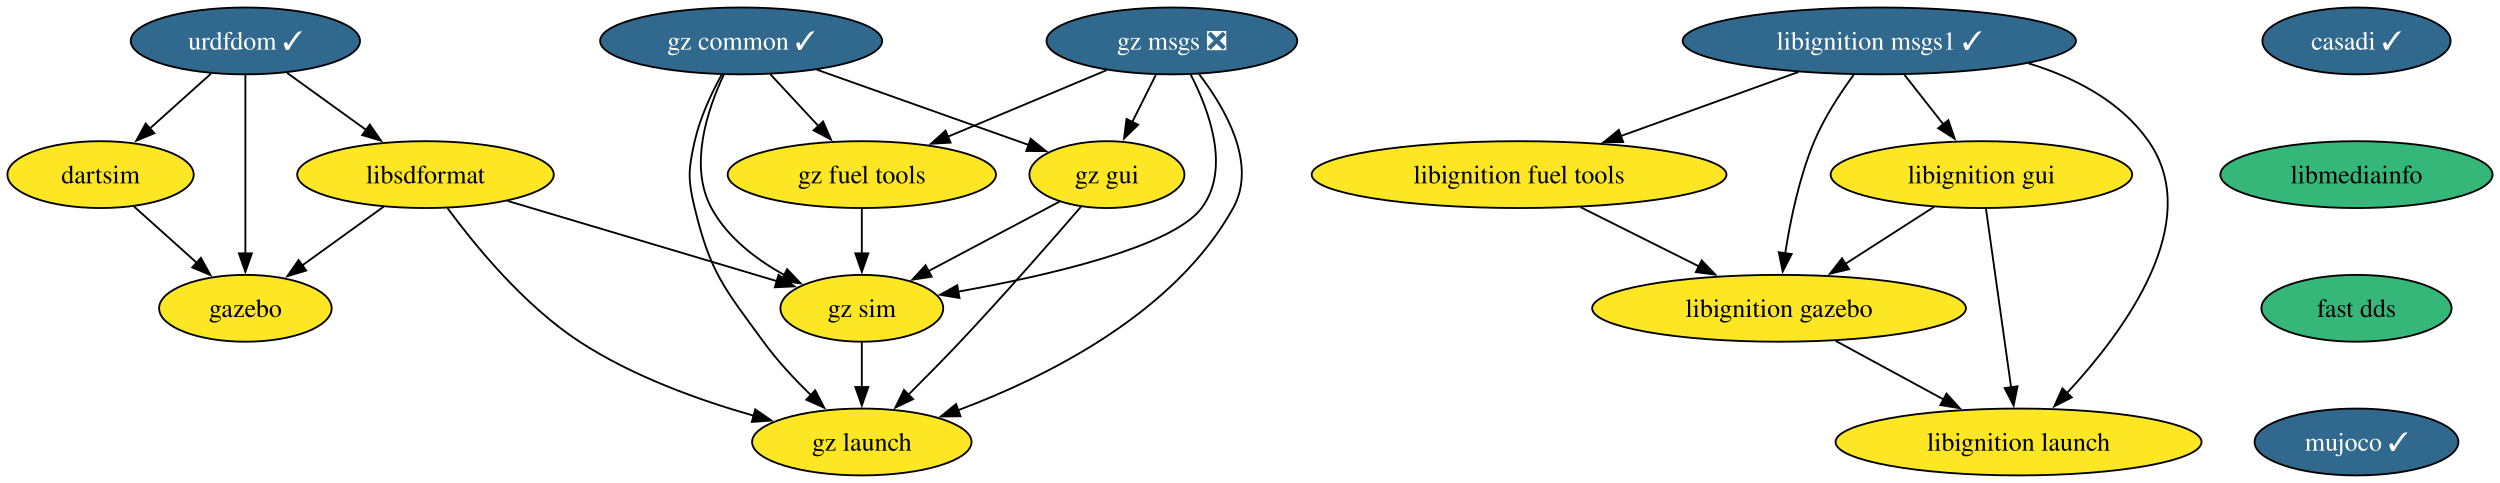
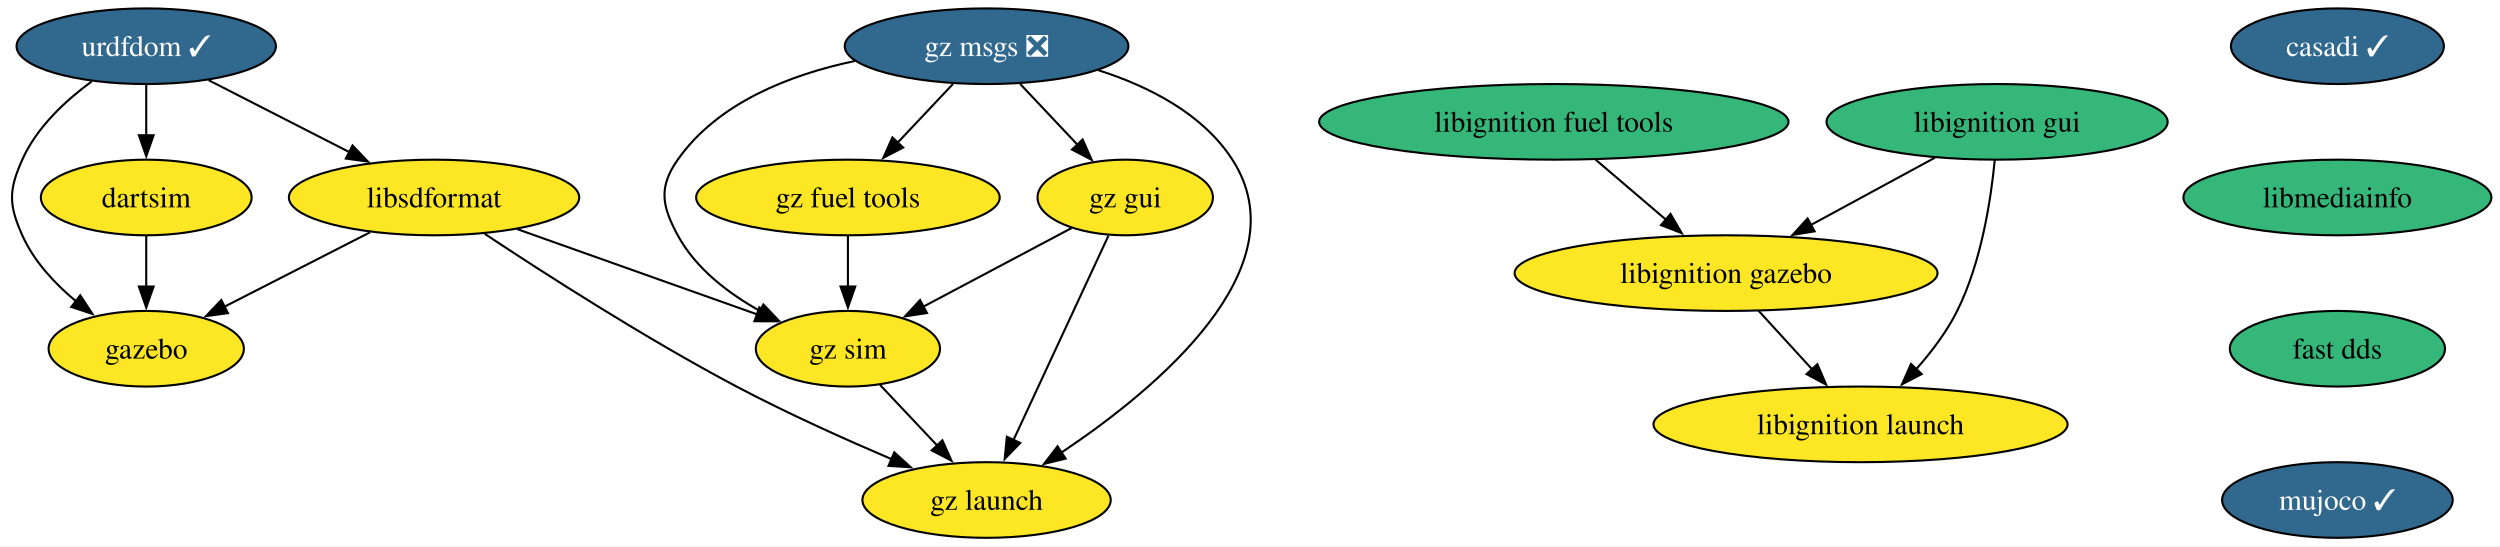
- <svg xmlns="http://www.w3.org/2000/svg" xmlns:xlink="http://www.w3.org/1999/xlink" width="1346pt" height="260pt" viewBox="0.00 0.00 1346.46 260.00">
+ <svg xmlns="http://www.w3.org/2000/svg" xmlns:xlink="http://www.w3.org/1999/xlink" width="1190pt" height="260pt" viewBox="0.00 0.00 1189.82 260.00">
  <g id="graph0" class="graph" transform="scale(1 1) rotate(0) translate(4 256)">
-     <polygon fill="white" stroke="none" points="-4,4 -4,-256 1342.46,-256 1342.46,4 -4,4" />
+     <polygon fill="white" stroke="none" points="-4,4 -4,-256 1185.82,-256 1185.82,4 -4,4" />
    <g id="node1" class="node">
      <g id="a_node1">
        <a xlink:href="https://github.com/conda-forge/casadi-feedstock/pull/98" xlink:title="casadi ✓">
-           <ellipse fill="#31688e" stroke="black" cx="1265.16" cy="-234" rx="50.68" ry="18" />
-           <text text-anchor="middle" x="1265.16" y="-229.32" font-family="Times,serif" font-size="14.00" fill="white">casadi ✓</text>
+           <ellipse fill="#31688e" stroke="black" cx="1108.52" cy="-234" rx="50.68" ry="18" />
+           <text text-anchor="middle" x="1108.52" y="-229.32" font-family="Times,serif" font-size="14.00" fill="white">casadi ✓</text>
        </a>
      </g>
    </g>
    <g id="node2" class="node">
      <g id="a_node2">
        <a xlink:href="https://github.com/conda-forge/libmediainfo-feedstock" xlink:title="libmediainfo">
-           <ellipse fill="#35b779" stroke="black" cx="1265.16" cy="-162" rx="73.3" ry="18" />
-           <text text-anchor="middle" x="1265.16" y="-157.32" font-family="Times,serif" font-size="14.00">libmediainfo</text>
-         </a>
-       </g>
-     </g>
-     <g id="node14" class="node">
-       <g id="a_node14">
+           <ellipse fill="#35b779" stroke="black" cx="1108.52" cy="-162" rx="73.3" ry="18" />
+           <text text-anchor="middle" x="1108.52" y="-157.32" font-family="Times,serif" font-size="14.00">libmediainfo</text>
+         </a>
+       </g>
+     </g>
+     <g id="node12" class="node">
+       <g id="a_node12">
        <a xlink:href="https://github.com/conda-forge/fast-dds-feedstock" xlink:title="fast dds">
-           <ellipse fill="#35b779" stroke="black" cx="1265.16" cy="-90" rx="51.21" ry="18" />
-           <text text-anchor="middle" x="1265.16" y="-85.33" font-family="Times,serif" font-size="14.00">fast dds</text>
+           <ellipse fill="#35b779" stroke="black" cx="1108.52" cy="-90" rx="51.21" ry="18" />
+           <text text-anchor="middle" x="1108.52" y="-85.33" font-family="Times,serif" font-size="14.00">fast dds</text>
        </a>
      </g>
    </g>
    <g id="node3" class="node">
      <g id="a_node3">
        <a xlink:href="https://github.com/conda-forge/urdfdom-feedstock/pull/32" xlink:title="urdfdom ✓">
-           <ellipse fill="#31688e" stroke="black" cx="128.16" cy="-234" rx="61.73" ry="18" />
-           <text text-anchor="middle" x="128.16" y="-229.32" font-family="Times,serif" font-size="14.00" fill="white">urdfdom ✓</text>
+           <ellipse fill="#31688e" stroke="black" cx="65.52" cy="-234" rx="61.73" ry="18" />
+           <text text-anchor="middle" x="65.52" y="-229.32" font-family="Times,serif" font-size="14.00" fill="white">urdfdom ✓</text>
        </a>
      </g>
    </g>
    <g id="node4" class="node">
      <g id="a_node4">
        <a xlink:href="https://github.com/conda-forge/libsdformat-feedstock" xlink:title="libsdformat">
-           <ellipse fill="#fde725" stroke="black" cx="225.16" cy="-162" rx="69.1" ry="18" />
-           <text text-anchor="middle" x="225.16" y="-157.32" font-family="Times,serif" font-size="14.00">libsdformat</text>
+           <ellipse fill="#fde725" stroke="black" cx="202.52" cy="-162" rx="69.1" ry="18" />
+           <text text-anchor="middle" x="202.52" y="-157.32" font-family="Times,serif" font-size="14.00">libsdformat</text>
        </a>
      </g>
    </g>
    <g id="edge2" class="edge">
-       <path fill="none" stroke="black" d="M150.65,-216.76C163.29,-207.64 179.28,-196.1 193.2,-186.06" />
-       <polygon fill="black" stroke="black" points="195.16,-188.97 201.22,-180.28 191.06,-183.29 195.16,-188.97" />
+       <path fill="none" stroke="black" d="M95.24,-217.81C114.86,-207.79 140.79,-194.54 162.25,-183.57" />
+       <polygon fill="black" stroke="black" points="163.71,-186.76 171.03,-179.09 160.53,-180.52 163.71,-186.76" />
    </g>
    <g id="node5" class="node">
      <g id="a_node5">
        <a xlink:href="https://github.com/conda-forge/gazebo-feedstock" xlink:title="gazebo">
-           <ellipse fill="#fde725" stroke="black" cx="128.16" cy="-90" rx="46.47" ry="18" />
-           <text text-anchor="middle" x="128.16" y="-85.33" font-family="Times,serif" font-size="14.00">gazebo</text>
+           <ellipse fill="#fde725" stroke="black" cx="65.52" cy="-90" rx="46.47" ry="18" />
+           <text text-anchor="middle" x="65.52" y="-85.33" font-family="Times,serif" font-size="14.00">gazebo</text>
        </a>
      </g>
    </g>
    <g id="edge3" class="edge">
-       <path fill="none" stroke="black" d="M128.16,-215.59C128.16,-191.61 128.16,-148.14 128.16,-119.42" />
-       <polygon fill="black" stroke="black" points="131.66,-119.62 128.16,-109.62 124.66,-119.62 131.66,-119.62" />
+       <path fill="none" stroke="black" d="M39.57,-217.25C27.08,-208.1 13.36,-195.34 6.52,-180 0,-165.39 0,-158.61 6.52,-144 12.02,-131.65 21.99,-120.97 32.19,-112.5" />
+       <polygon fill="black" stroke="black" points="34.11,-115.44 39.9,-106.57 29.84,-109.89 34.11,-115.44" />
    </g>
    <g id="node6" class="node">
      <g id="a_node6">
        <a xlink:href="https://github.com/conda-forge/dartsim-feedstock" xlink:title="dartsim">
-           <ellipse fill="#fde725" stroke="black" cx="50.16" cy="-162" rx="50.16" ry="18" />
-           <text text-anchor="middle" x="50.16" y="-157.32" font-family="Times,serif" font-size="14.00">dartsim</text>
+           <ellipse fill="#fde725" stroke="black" cx="65.52" cy="-162" rx="50.16" ry="18" />
+           <text text-anchor="middle" x="65.52" y="-157.32" font-family="Times,serif" font-size="14.00">dartsim</text>
        </a>
      </g>
    </g>
    <g id="edge4" class="edge">
-       <path fill="none" stroke="black" d="M109.67,-216.41C99.79,-207.54 87.45,-196.47 76.57,-186.71" />
-       <polygon fill="black" stroke="black" points="79.15,-184.31 69.37,-180.24 74.47,-189.52 79.15,-184.31" />
+       <path fill="none" stroke="black" d="M65.52,-215.7C65.52,-208.41 65.52,-199.73 65.52,-191.54" />
+       <polygon fill="black" stroke="black" points="69.02,-191.62 65.52,-181.62 62.02,-191.62 69.02,-191.62" />
    </g>
    <g id="edge5" class="edge">
-       <path fill="none" stroke="black" d="M202.66,-144.76C189.53,-135.29 172.79,-123.21 158.5,-112.9" />
-       <polygon fill="black" stroke="black" points="160.92,-110.33 150.76,-107.31 156.82,-116 160.92,-110.33" />
+       <path fill="none" stroke="black" d="M172.11,-145.46C151.65,-135.01 124.55,-121.16 102.79,-110.04" />
+       <polygon fill="black" stroke="black" points="104.43,-106.95 93.94,-105.52 101.25,-113.19 104.43,-106.95" />
    </g>
    <g id="node7" class="node">
      <g id="a_node7">
        <a xlink:href="https://github.com/conda-forge/gz-sim-feedstock" xlink:title="gz sim">
-           <ellipse fill="#fde725" stroke="black" cx="460.16" cy="-90" rx="43.84" ry="18" />
-           <text text-anchor="middle" x="460.16" y="-85.33" font-family="Times,serif" font-size="14.00">gz sim</text>
+           <ellipse fill="#fde725" stroke="black" cx="399.52" cy="-90" rx="43.84" ry="18" />
+           <text text-anchor="middle" x="399.52" y="-85.33" font-family="Times,serif" font-size="14.00">gz sim</text>
        </a>
      </g>
    </g>
    <g id="edge6" class="edge">
-       <path fill="none" stroke="black" d="M269.36,-147.83C310.77,-135.5 372.4,-117.14 414.33,-104.65" />
-       <polygon fill="black" stroke="black" points="415.3,-108.01 423.88,-101.81 413.3,-101.31 415.3,-108.01" />
+       <path fill="none" stroke="black" d="M241.91,-147C275.04,-135.23 322.33,-118.43 356.45,-106.3" />
+       <polygon fill="black" stroke="black" points="357.36,-109.69 365.61,-103.05 355.02,-103.1 357.36,-109.69" />
    </g>
    <g id="node8" class="node">
      <g id="a_node8">
        <a xlink:href="https://github.com/conda-forge/gz-launch-feedstock" xlink:title="gz launch">
-           <ellipse fill="#fde725" stroke="black" cx="460.16" cy="-18" rx="59.1" ry="18" />
-           <text text-anchor="middle" x="460.16" y="-13.32" font-family="Times,serif" font-size="14.00">gz launch</text>
+           <ellipse fill="#fde725" stroke="black" cx="465.52" cy="-18" rx="59.1" ry="18" />
+           <text text-anchor="middle" x="465.52" y="-13.32" font-family="Times,serif" font-size="14.00">gz launch</text>
        </a>
      </g>
    </g>
    <g id="edge7" class="edge">
-       <path fill="none" stroke="black" d="M237.04,-143.91C251.66,-124.04 278.25,-91.5 308.16,-72 336.59,-53.45 372.27,-40.58 401.91,-32.16" />
-       <polygon fill="black" stroke="black" points="402.76,-35.56 411.49,-29.55 400.92,-28.8 402.76,-35.56" />
+       <path fill="none" stroke="black" d="M226.64,-144.69C254.78,-126.01 303,-95.01 346.52,-72 370.42,-59.36 397.96,-46.97 420.51,-37.35" />
+       <polygon fill="black" stroke="black" points="421.58,-40.7 429.43,-33.58 418.85,-34.25 421.58,-40.7" />
    </g>
    <g id="edge8" class="edge">
-       <path fill="none" stroke="black" d="M68.25,-144.76C78.26,-135.78 90.89,-124.45 101.96,-114.51" />
-       <polygon fill="black" stroke="black" points="104.2,-117.2 109.31,-107.92 99.53,-111.99 104.2,-117.2" />
-     </g>
-     <g id="edge17" class="edge">
-       <path fill="none" stroke="black" d="M460.16,-71.7C460.16,-64.41 460.16,-55.73 460.16,-47.54" />
-       <polygon fill="black" stroke="black" points="463.66,-47.62 460.16,-37.62 456.66,-47.62 463.66,-47.62" />
+       <path fill="none" stroke="black" d="M65.52,-143.7C65.52,-136.41 65.52,-127.73 65.52,-119.54" />
+       <polygon fill="black" stroke="black" points="69.02,-119.62 65.52,-109.62 62.02,-119.62 69.02,-119.62" />
+     </g>
+     <g id="edge9" class="edge">
+       <path fill="none" stroke="black" d="M414.82,-72.76C422.95,-64.14 433.12,-53.36 442.2,-43.73" />
+       <polygon fill="black" stroke="black" points="444.48,-46.41 448.8,-36.73 439.39,-41.61 444.48,-46.41" />
    </g>
    <g id="node9" class="node">
      <g id="a_node9">
-         <a xlink:href="https://github.com/conda-forge/libignition-msgs1-feedstock/pull/99" xlink:title="libignition msgs1 ✓">
-           <ellipse fill="#31688e" stroke="black" cx="1008.16" cy="-234" rx="105.92" ry="18" />
-           <text text-anchor="middle" x="1008.16" y="-229.32" font-family="Times,serif" font-size="14.00" fill="white">libignition msgs1 ✓</text>
+         <a xlink:href="https://github.com/conda-forge/libignition-fuel-tools-feedstock" xlink:title="libignition fuel tools">
+           <ellipse fill="#35b779" stroke="black" cx="735.52" cy="-198" rx="111.71" ry="18" />
+           <text text-anchor="middle" x="735.52" y="-193.32" font-family="Times,serif" font-size="14.00">libignition fuel tools</text>
        </a>
      </g>
    </g>
    <g id="node10" class="node">
      <g id="a_node10">
-         <a xlink:href="https://github.com/conda-forge/libignition-fuel-tools-feedstock" xlink:title="libignition fuel tools">
-           <ellipse fill="#fde725" stroke="black" cx="814.16" cy="-162" rx="111.71" ry="18" />
-           <text text-anchor="middle" x="814.16" y="-157.32" font-family="Times,serif" font-size="14.00">libignition fuel tools</text>
-         </a>
-       </g>
-     </g>
-     <g id="edge9" class="edge">
-       <path fill="none" stroke="black" d="M964.62,-217.29C936.36,-207.09 899.3,-193.72 869.03,-182.8" />
-       <polygon fill="black" stroke="black" points="870.24,-179.51 859.64,-179.41 867.86,-186.1 870.24,-179.51" />
+         <a xlink:href="https://github.com/conda-forge/libignition-gazebo-feedstock" xlink:title="libignition gazebo">
+           <ellipse fill="#fde725" stroke="black" cx="817.52" cy="-126" rx="100.66" ry="18" />
+           <text text-anchor="middle" x="817.52" y="-121.33" font-family="Times,serif" font-size="14.00">libignition gazebo</text>
+         </a>
+       </g>
+     </g>
+     <g id="edge10" class="edge">
+       <path fill="none" stroke="black" d="M755.37,-180.05C765.46,-171.43 777.92,-160.8 789.02,-151.32" />
+       <polygon fill="black" stroke="black" points="791.08,-154.17 796.41,-145.01 786.54,-148.84 791.08,-154.17" />
    </g>
    <g id="node11" class="node">
      <g id="a_node11">
-         <a xlink:href="https://github.com/conda-forge/libignition-gui-feedstock" xlink:title="libignition gui">
-           <ellipse fill="#fde725" stroke="black" cx="1063.16" cy="-162" rx="81.2" ry="18" />
-           <text text-anchor="middle" x="1063.16" y="-157.32" font-family="Times,serif" font-size="14.00">libignition gui</text>
-         </a>
-       </g>
-     </g>
-     <g id="edge10" class="edge">
-       <path fill="none" stroke="black" d="M1021.75,-215.7C1028.08,-207.64 1035.74,-197.89 1042.74,-188.98" />
-       <polygon fill="black" stroke="black" points="1045.36,-191.32 1048.78,-181.29 1039.85,-187 1045.36,-191.32" />
-     </g>
-     <g id="node12" class="node">
-       <g id="a_node12">
-         <a xlink:href="https://github.com/conda-forge/libignition-gazebo-feedstock" xlink:title="libignition gazebo">
-           <ellipse fill="#fde725" stroke="black" cx="954.16" cy="-90" rx="100.66" ry="18" />
-           <text text-anchor="middle" x="954.16" y="-85.33" font-family="Times,serif" font-size="14.00">libignition gazebo</text>
+         <a xlink:href="https://github.com/conda-forge/libignition-launch-feedstock" xlink:title="libignition launch">
+           <ellipse fill="#fde725" stroke="black" cx="881.52" cy="-54" rx="98.56" ry="18" />
+           <text text-anchor="middle" x="881.52" y="-49.33" font-family="Times,serif" font-size="14.00">libignition launch</text>
        </a>
      </g>
    </g>
    <g id="edge11" class="edge">
-       <path fill="none" stroke="black" d="M994.4,-215.79C987.09,-205.85 978.53,-192.81 973.16,-180 965.07,-160.7 960.26,-137.55 957.51,-119.7" />
-       <polygon fill="black" stroke="black" points="960.97,-119.22 956.12,-109.8 954.04,-120.19 960.97,-119.22" />
+       <path fill="none" stroke="black" d="M833.01,-108.05C840.63,-99.71 849.98,-89.49 858.43,-80.25" />
+       <polygon fill="black" stroke="black" points="860.98,-82.65 865.15,-72.91 855.81,-77.92 860.98,-82.65" />
    </g>
    <g id="node13" class="node">
      <g id="a_node13">
-         <a xlink:href="https://github.com/conda-forge/libignition-launch-feedstock" xlink:title="libignition launch">
-           <ellipse fill="#fde725" stroke="black" cx="1083.16" cy="-18" rx="98.56" ry="18" />
-           <text text-anchor="middle" x="1083.16" y="-13.32" font-family="Times,serif" font-size="14.00">libignition launch</text>
-         </a>
-       </g>
-     </g>
-     <g id="edge12" class="edge">
-       <path fill="none" stroke="black" d="M1088.48,-221.95C1113.33,-214.34 1138.1,-201.53 1153.16,-180 1183.62,-136.43 1140.08,-77.5 1109.23,-44.36" />
-       <polygon fill="black" stroke="black" points="1111.83,-42.01 1102.38,-37.21 1106.78,-46.85 1111.83,-42.01" />
-     </g>
-     <g id="edge13" class="edge">
-       <path fill="none" stroke="black" d="M847.33,-144.41C866.43,-134.87 890.63,-122.77 911.16,-112.5" />
-       <polygon fill="black" stroke="black" points="912.48,-115.75 919.86,-108.15 909.35,-109.49 912.48,-115.75" />
+         <a xlink:href="https://github.com/conda-forge/mujoco-feedstock/pull/35" xlink:title="mujoco ✓">
+           <ellipse fill="#31688e" stroke="black" cx="1108.52" cy="-18" rx="54.89" ry="18" />
+           <text text-anchor="middle" x="1108.52" y="-13.32" font-family="Times,serif" font-size="14.00" fill="white">mujoco ✓</text>
+         </a>
+       </g>
+     </g>
+     <g id="node14" class="node">
+       <g id="a_node14">
+         <a xlink:href="https://github.com/conda-forge/libignition-gui-feedstock" xlink:title="libignition gui">
+           <ellipse fill="#35b779" stroke="black" cx="946.52" cy="-198" rx="81.2" ry="18" />
+           <text text-anchor="middle" x="946.52" y="-193.32" font-family="Times,serif" font-size="14.00">libignition gui</text>
+         </a>
+       </g>
    </g>
    <g id="edge14" class="edge">
-       <path fill="none" stroke="black" d="M1037.6,-144.59C1023.32,-135.42 1005.31,-123.85 989.68,-113.81" />
-       <polygon fill="black" stroke="black" points="991.89,-111.07 981.58,-108.61 988.1,-116.96 991.89,-111.07" />
+       <path fill="none" stroke="black" d="M916.92,-180.94C899.39,-171.43 876.94,-159.25 857.81,-148.87" />
+       <polygon fill="black" stroke="black" points="859.66,-145.89 849.2,-144.19 856.32,-152.04 859.66,-145.89" />
    </g>
    <g id="edge15" class="edge">
-       <path fill="none" stroke="black" d="M1065.61,-143.59C1068.99,-119.61 1075.11,-76.14 1079.15,-47.42" />
-       <polygon fill="black" stroke="black" points="1082.61,-48 1080.53,-37.61 1075.67,-47.02 1082.61,-48" />
-     </g>
-     <g id="edge16" class="edge">
-       <path fill="none" stroke="black" d="M984.73,-72.41C1002.08,-63 1024.01,-51.1 1042.76,-40.92" />
-       <polygon fill="black" stroke="black" points="1044.35,-44.04 1051.47,-36.19 1041.02,-37.89 1044.35,-44.04" />
+       <path fill="none" stroke="black" d="M945.4,-179.76C943.62,-161.19 939.08,-131.19 927.52,-108 922.57,-98.07 915.32,-88.5 908.03,-80.29" />
+       <polygon fill="black" stroke="black" points="910.65,-77.96 901.25,-73.06 905.54,-82.75 910.65,-77.96" />
    </g>
    <g id="node15" class="node">
      <g id="a_node15">
-         <a xlink:href="https://github.com/conda-forge/mujoco-feedstock/pull/35" xlink:title="mujoco ✓">
-           <ellipse fill="#31688e" stroke="black" cx="1265.16" cy="-18" rx="54.89" ry="18" />
-           <text text-anchor="middle" x="1265.16" y="-13.32" font-family="Times,serif" font-size="14.00" fill="white">mujoco ✓</text>
-         </a>
-       </g>
+         <a xlink:href="https://github.com/conda-forge/gz-msgs-feedstock/pull/22" xlink:title="gz msgs ❎">
+           <ellipse fill="#31688e" stroke="black" cx="465.52" cy="-234" rx="67.52" ry="18" />
+           <text text-anchor="middle" x="465.52" y="-229.32" font-family="Times,serif" font-size="14.00" fill="white">gz msgs ❎</text>
+         </a>
+       </g>
+     </g>
+     <g id="edge16" class="edge">
+       <path fill="none" stroke="black" d="M402.87,-226.98C372.1,-220.5 337.62,-207.19 318.52,-180 309.32,-166.91 310.91,-158.07 318.52,-144 327.11,-128.11 342.76,-116.23 358.03,-107.78" />
+       <polygon fill="black" stroke="black" points="359.27,-111.07 366.58,-103.41 356.08,-104.84 359.27,-111.07" />
+     </g>
+     <g id="edge17" class="edge">
+       <path fill="none" stroke="black" d="M518.73,-222.58C542.5,-214.99 568.32,-202.02 582.52,-180 615.75,-128.46 546.67,-71 501.17,-40.6" />
+       <polygon fill="black" stroke="black" points="503.14,-37.71 492.85,-35.19 499.32,-43.58 503.14,-37.71" />
    </g>
    <g id="node16" class="node">
      <g id="a_node16">
-         <a xlink:href="https://github.com/conda-forge/gz-common-feedstock/pull/25" xlink:title="gz common ✓">
-           <ellipse fill="#31688e" stroke="black" cx="395.16" cy="-234" rx="75.94" ry="18" />
-           <text text-anchor="middle" x="395.16" y="-229.32" font-family="Times,serif" font-size="14.00" fill="white">gz common ✓</text>
-         </a>
-       </g>
-     </g>
-     <g id="edge20" class="edge">
-       <path fill="none" stroke="black" d="M385.86,-215.89C377.04,-197.17 366.83,-166.79 379.16,-144 387.75,-128.11 403.4,-116.23 418.67,-107.78" />
-       <polygon fill="black" stroke="black" points="419.91,-111.07 427.22,-103.41 416.72,-104.84 419.91,-111.07" />
-     </g>
-     <g id="edge21" class="edge">
-       <path fill="none" stroke="black" d="M384.79,-216.03C379.25,-205.96 373,-192.71 370.16,-180 366.66,-164.39 366.39,-159.55 370.16,-144 378.62,-109.03 385.96,-101.07 407.16,-72 414.59,-61.8 424,-51.72 432.82,-43.14" />
-       <polygon fill="black" stroke="black" points="435.04,-45.85 439.92,-36.44 430.24,-40.76 435.04,-45.85" />
+         <a xlink:href="https://github.com/conda-forge/gz-fuel-tools-feedstock" xlink:title="gz fuel tools">
+           <ellipse fill="#fde725" stroke="black" cx="399.52" cy="-162" rx="72.25" ry="18" />
+           <text text-anchor="middle" x="399.52" y="-157.32" font-family="Times,serif" font-size="14.00">gz fuel tools</text>
+         </a>
+       </g>
+     </g>
+     <g id="edge18" class="edge">
+       <path fill="none" stroke="black" d="M449.54,-216.05C441.59,-207.63 431.84,-197.28 423.06,-187.97" />
+       <polygon fill="black" stroke="black" points="425.79,-185.77 416.38,-180.89 420.7,-190.57 425.79,-185.77" />
    </g>
    <g id="node17" class="node">
      <g id="a_node17">
-         <a xlink:href="https://github.com/conda-forge/gz-fuel-tools-feedstock" xlink:title="gz fuel tools">
-           <ellipse fill="#fde725" stroke="black" cx="460.16" cy="-162" rx="72.25" ry="18" />
-           <text text-anchor="middle" x="460.16" y="-157.32" font-family="Times,serif" font-size="14.00">gz fuel tools</text>
-         </a>
-       </g>
+         <a xlink:href="https://github.com/conda-forge/gz-gui-feedstock" xlink:title="gz gui">
+           <ellipse fill="#fde725" stroke="black" cx="531.52" cy="-162" rx="41.74" ry="18" />
+           <text text-anchor="middle" x="531.52" y="-157.32" font-family="Times,serif" font-size="14.00">gz gui</text>
+         </a>
+       </g>
+     </g>
+     <g id="edge19" class="edge">
+       <path fill="none" stroke="black" d="M481.49,-216.05C489.67,-207.38 499.77,-196.67 508.75,-187.15" />
+       <polygon fill="black" stroke="black" points="511.24,-189.61 515.55,-179.93 506.15,-184.81 511.24,-189.61" />
+     </g>
+     <g id="edge20" class="edge">
+       <path fill="none" stroke="black" d="M399.52,-143.7C399.52,-136.41 399.52,-127.73 399.52,-119.54" />
+       <polygon fill="black" stroke="black" points="403.02,-119.62 399.52,-109.62 396.02,-119.62 403.02,-119.62" />
+     </g>
+     <g id="edge21" class="edge">
+       <path fill="none" stroke="black" d="M506.07,-147.5C486.02,-136.87 457.82,-121.92 435.46,-110.06" />
+       <polygon fill="black" stroke="black" points="437.15,-107 426.68,-105.4 433.87,-113.18 437.15,-107" />
    </g>
    <g id="edge22" class="edge">
-       <path fill="none" stroke="black" d="M410.89,-216.05C418.71,-207.63 428.32,-197.28 436.97,-187.97" />
-       <polygon fill="black" stroke="black" points="439.3,-190.61 443.54,-180.9 434.17,-185.84 439.3,-190.61" />
-     </g>
-     <g id="node18" class="node">
-       <g id="a_node18">
-         <a xlink:href="https://github.com/conda-forge/gz-gui-feedstock" xlink:title="gz gui">
-           <ellipse fill="#fde725" stroke="black" cx="592.16" cy="-162" rx="41.74" ry="18" />
-           <text text-anchor="middle" x="592.16" y="-157.32" font-family="Times,serif" font-size="14.00">gz gui</text>
-         </a>
-       </g>
-     </g>
-     <g id="edge23" class="edge">
-       <path fill="none" stroke="black" d="M435.97,-218.5C469.43,-206.61 516.6,-189.85 550.33,-177.86" />
-       <polygon fill="black" stroke="black" points="551.1,-181.3 559.35,-174.66 548.75,-174.71 551.1,-181.3" />
-     </g>
-     <g id="edge24" class="edge">
-       <path fill="none" stroke="black" d="M460.16,-143.7C460.16,-136.41 460.16,-127.73 460.16,-119.54" />
-       <polygon fill="black" stroke="black" points="463.66,-119.62 460.16,-109.62 456.66,-119.62 463.66,-119.62" />
-     </g>
-     <g id="edge25" class="edge">
-       <path fill="none" stroke="black" d="M566.7,-147.5C546.66,-136.87 518.46,-121.92 496.1,-110.06" />
-       <polygon fill="black" stroke="black" points="497.79,-107 487.32,-105.4 494.51,-113.18 497.79,-107" />
-     </g>
-     <g id="edge26" class="edge">
-       <path fill="none" stroke="black" d="M578.17,-144.66C562.59,-126.61 536.53,-96.81 513.16,-72 504.23,-62.53 494.19,-52.36 485.26,-43.5" />
-       <polygon fill="black" stroke="black" points="487.77,-41.06 478.2,-36.52 482.86,-46.04 487.77,-41.06" />
-     </g>
-     <g id="node19" class="node">
-       <g id="a_node19">
-         <a xlink:href="https://github.com/conda-forge/gz-msgs-feedstock/pull/22" xlink:title="gz msgs ❎">
-           <ellipse fill="#31688e" stroke="black" cx="627.16" cy="-234" rx="67.52" ry="18" />
-           <text text-anchor="middle" x="627.16" y="-229.32" font-family="Times,serif" font-size="14.00" fill="white">gz msgs ❎</text>
-         </a>
-       </g>
-     </g>
-     <g id="edge27" class="edge">
-       <path fill="none" stroke="black" d="M637.32,-215.81C647.3,-196.45 658.91,-164.96 643.16,-144 627.34,-122.95 560.39,-107.58 512.05,-98.97" />
-       <polygon fill="black" stroke="black" points="512.76,-95.54 502.31,-97.29 511.56,-102.44 512.76,-95.54" />
-     </g>
-     <g id="edge28" class="edge">
-       <path fill="none" stroke="black" d="M641.7,-216.27C655.82,-197.88 673.34,-167.78 660.16,-144 628.78,-87.4 559.92,-53.04 511.81,-35.04" />
-       <polygon fill="black" stroke="black" points="513.3,-31.85 502.7,-31.74 510.92,-38.44 513.3,-31.85" />
-     </g>
-     <g id="edge29" class="edge">
-       <path fill="none" stroke="black" d="M592.15,-218.33C567.24,-207.88 533.52,-193.75 506.4,-182.38" />
-       <polygon fill="black" stroke="black" points="507.95,-179.24 497.38,-178.6 505.25,-185.7 507.95,-179.24" />
-     </g>
-     <g id="edge30" class="edge">
-       <path fill="none" stroke="black" d="M618.5,-215.7C614.69,-208.07 610.11,-198.92 605.85,-190.4" />
-       <polygon fill="black" stroke="black" points="608.99,-188.84 601.38,-181.46 602.73,-191.97 608.99,-188.84" />
+       <path fill="none" stroke="black" d="M523.56,-143.87C512.31,-119.67 491.64,-75.21 478.25,-46.39" />
+       <polygon fill="black" stroke="black" points="481.53,-45.15 474.14,-37.56 475.18,-48.11 481.53,-45.15" />
    </g>
  </g>
</svg>
